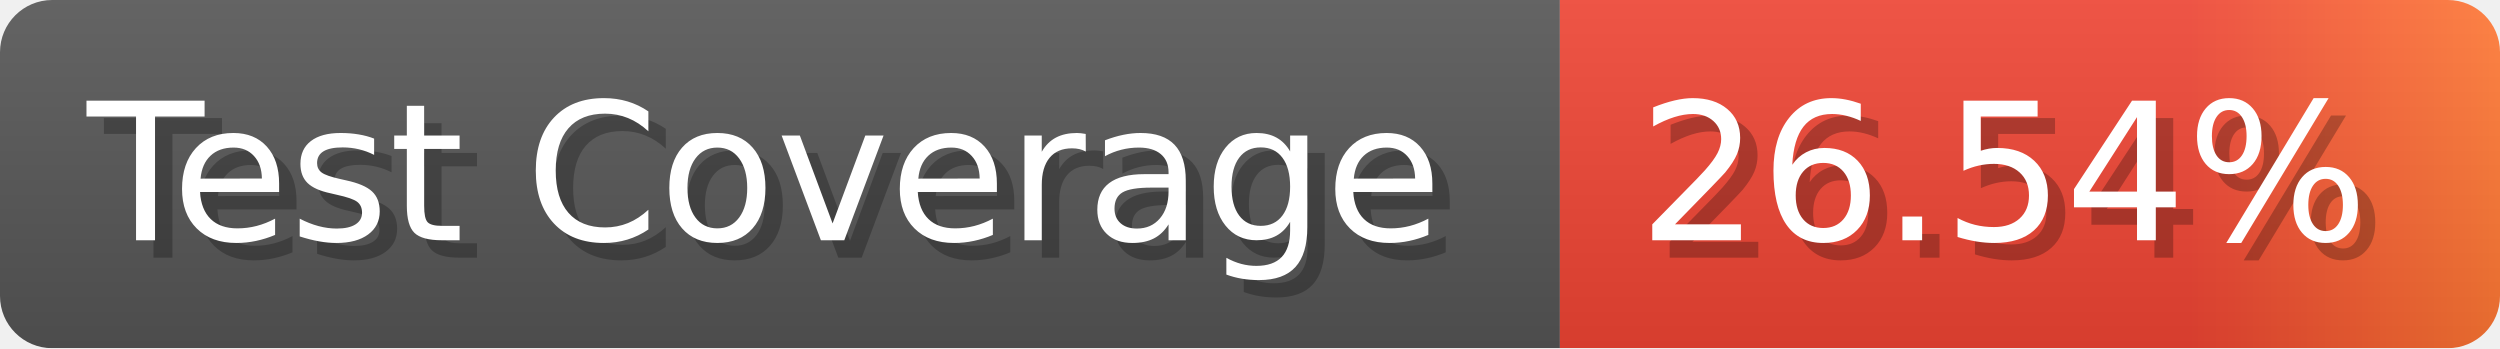
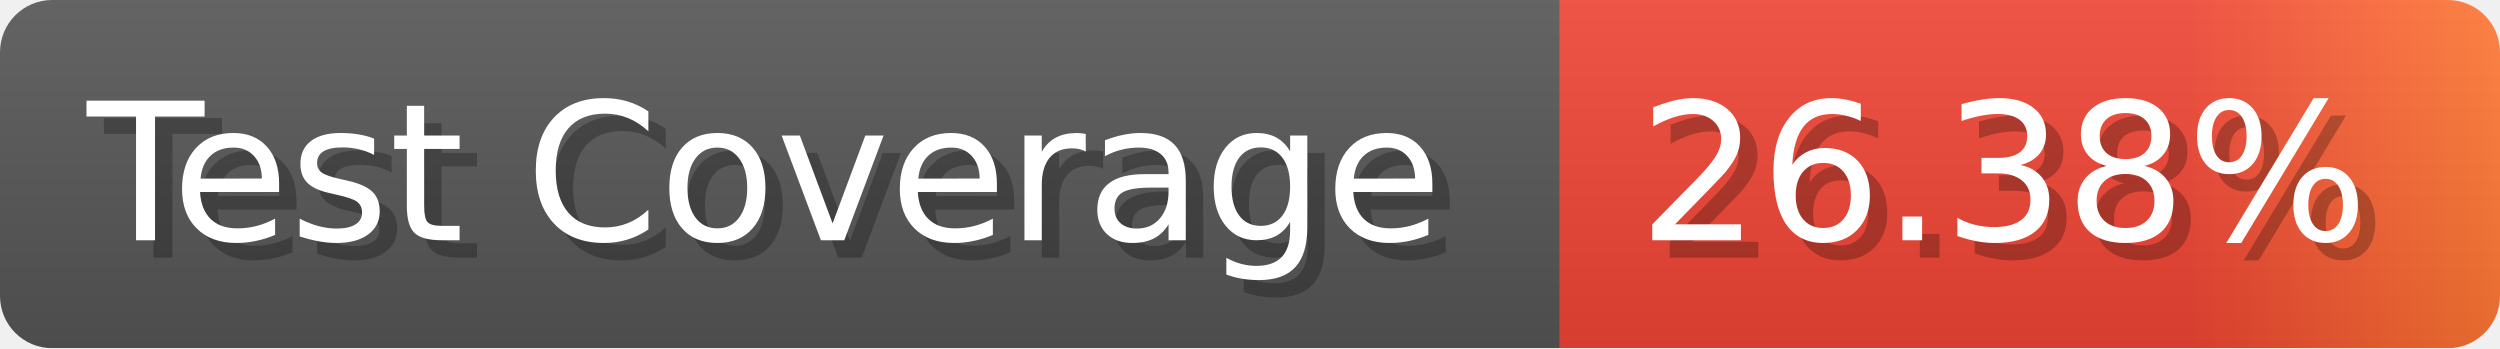
- <svg xmlns="http://www.w3.org/2000/svg" width="143.6" height="20" viewBox="0 0 1436 200" role="img" aria-label="Test Coverage: 26.54%">
+ <svg xmlns="http://www.w3.org/2000/svg" width="143.6" height="20" viewBox="0 0 1436 200" role="img" aria-label="Test Coverage: 26.38%">
  <linearGradient id="a" x2="0" y2="100%">
    <stop offset="0" stop-opacity=".1" stop-color="#EEE" />
    <stop offset="1" stop-opacity=".1" />
  </linearGradient>
  <mask id="m">
    <rect width="1436" height="200" rx="30" fill="#FFF" />
  </mask>
  <g mask="url(#m)">
    <rect width="896" height="200" fill="#555" />
    <rect width="540" height="200" fill="url(#x)" x="896" />
    <rect width="1436" height="200" fill="url(#a)" />
  </g>
  <g aria-hidden="true" fill="#fff" text-anchor="start" font-family="Verdana,DejaVu Sans,sans-serif" font-size="110">
    <text x="60" y="148" textLength="796" fill="#000" opacity="0.25">Test Coverage</text>
    <text x="50" y="138" textLength="796">Test Coverage</text>
-     <text x="951" y="148" textLength="440" fill="#000" opacity="0.25">26.54%</text>
-     <text x="941" y="138" textLength="440">26.54%</text>
+     <text x="951" y="148" textLength="440" fill="#000" opacity="0.25">26.38%</text>
+     <text x="941" y="138" textLength="440">26.38%</text>
  </g>
  <linearGradient id="x" x1="0%" y1="0%" x2="100%" y2="0%">
    <stop offset="0%" style="stop-color:#E43" />
    <stop offset="33%" style="stop-color:#E43" />
    <stop offset="67%" style="stop-color:#E43" />
    <stop offset="100%" style="stop-color:#F73" />
  </linearGradient>
</svg>
